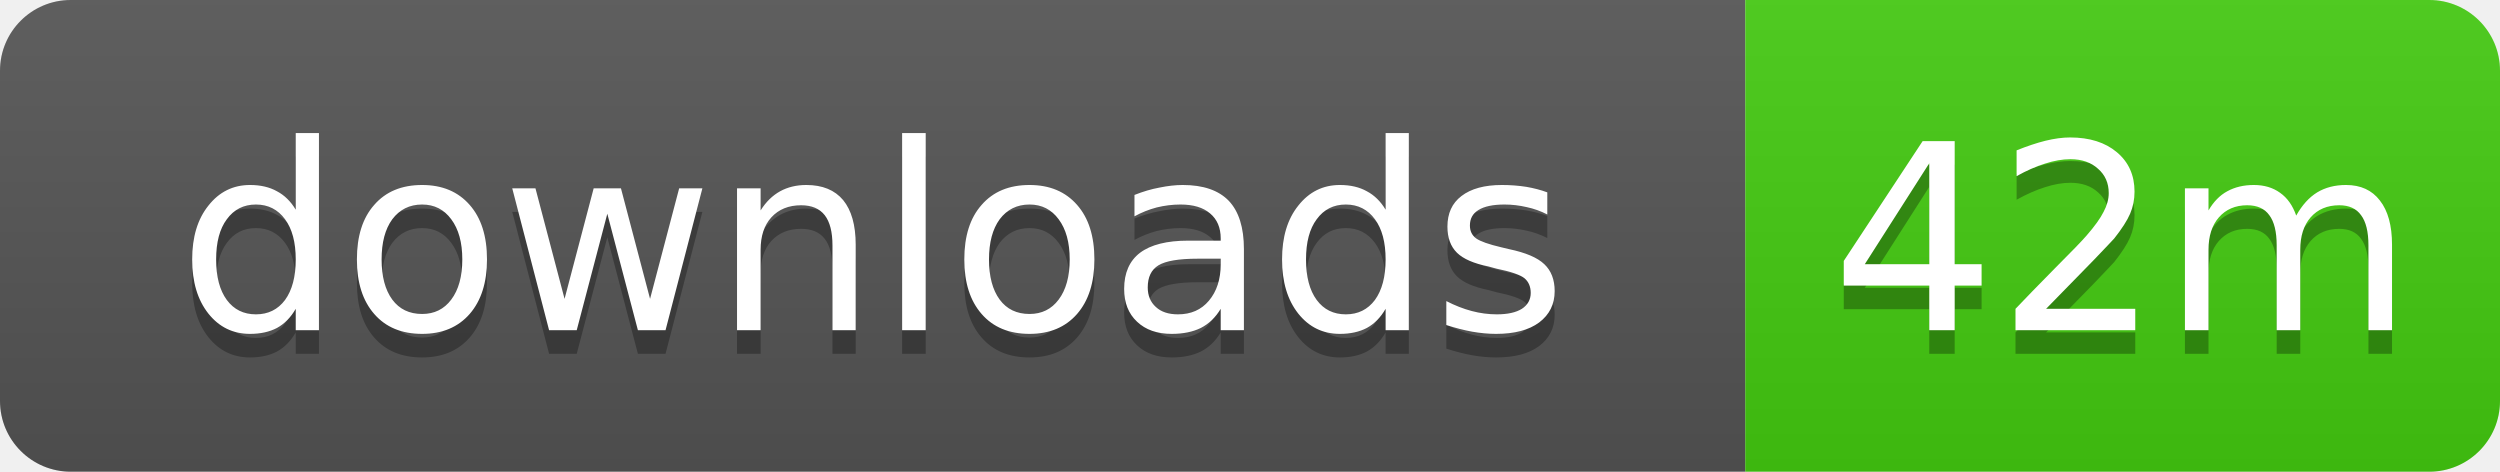
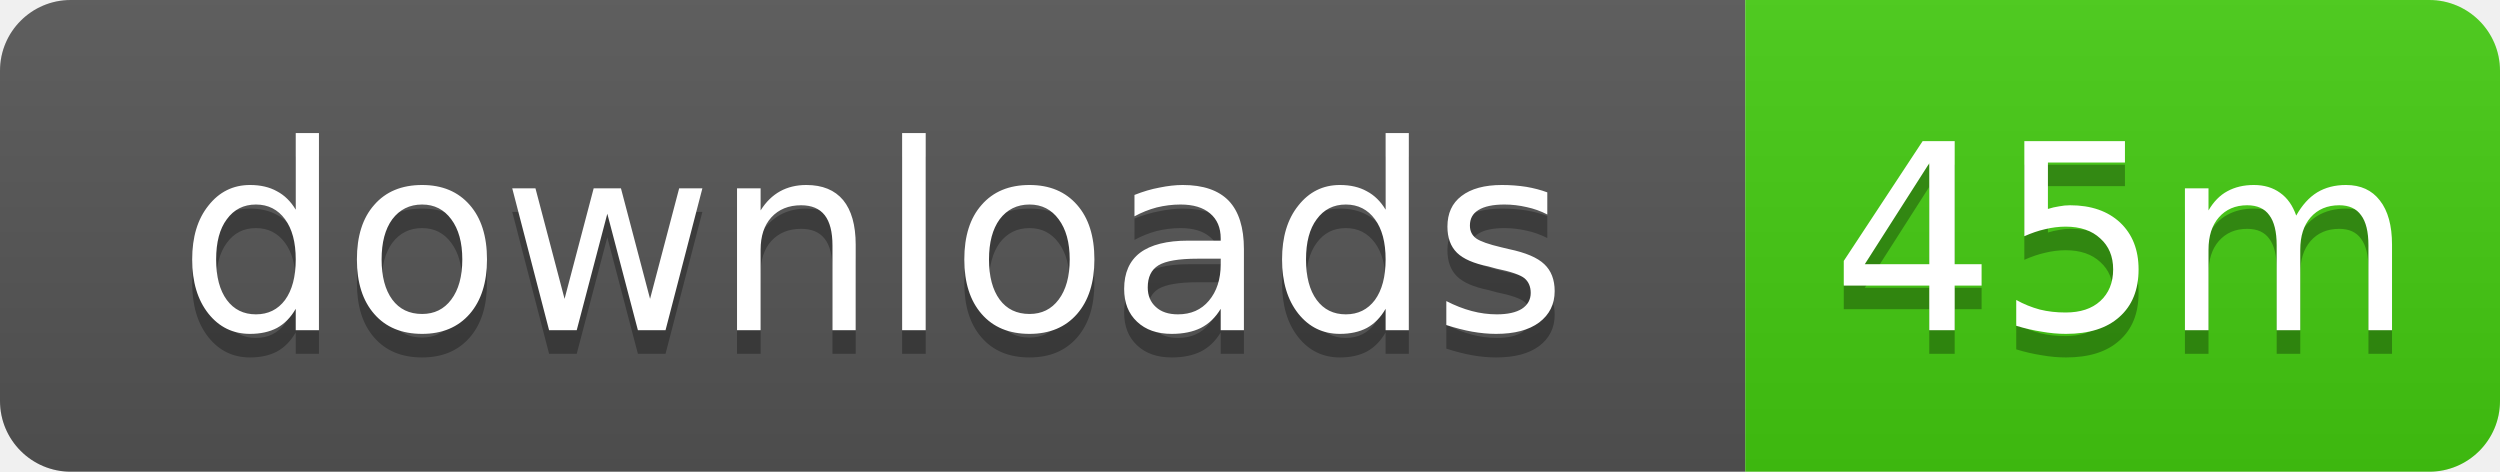
- <svg xmlns="http://www.w3.org/2000/svg" width="106" height="20" role="img" aria-label="downloads: 42m">
+ <svg xmlns="http://www.w3.org/2000/svg" width="106" height="20" role="img" aria-label="downloads: 45m">
  <linearGradient id="s" x2="0" y2="100%">
    <stop offset="0" stop-color="#bbb" stop-opacity=".1" />
    <stop offset="1" stop-opacity=".1" />
  </linearGradient>
  <clipPath id="r">
    <rect width="106" height="20" rx="3" />
  </clipPath>
  <g clip-path="url(#r)">
    <rect width="74" height="20" fill="#555" />
    <rect x="74" width="32" height="20" fill="#4c1" />
    <rect width="106" height="20" fill="url(#s)" />
  </g>
  <g fill="#fff" text-anchor="middle" font-family="Verdana,Geneva,DejaVu Sans,sans-serif" text-rendering="geometricPrecision" font-size="11">
    <text x="37" y="15" fill="#010101" fill-opacity=".3">downloads</text>
    <text x="37" y="14">downloads</text>
-     <text x="90" y="15" fill="#010101" fill-opacity=".3">42m</text>
-     <text x="90" y="14">42m</text>
+     <text x="90" y="15" fill="#010101" fill-opacity=".3">45m</text>
+     <text x="90" y="14">45m</text>
  </g>
</svg>
